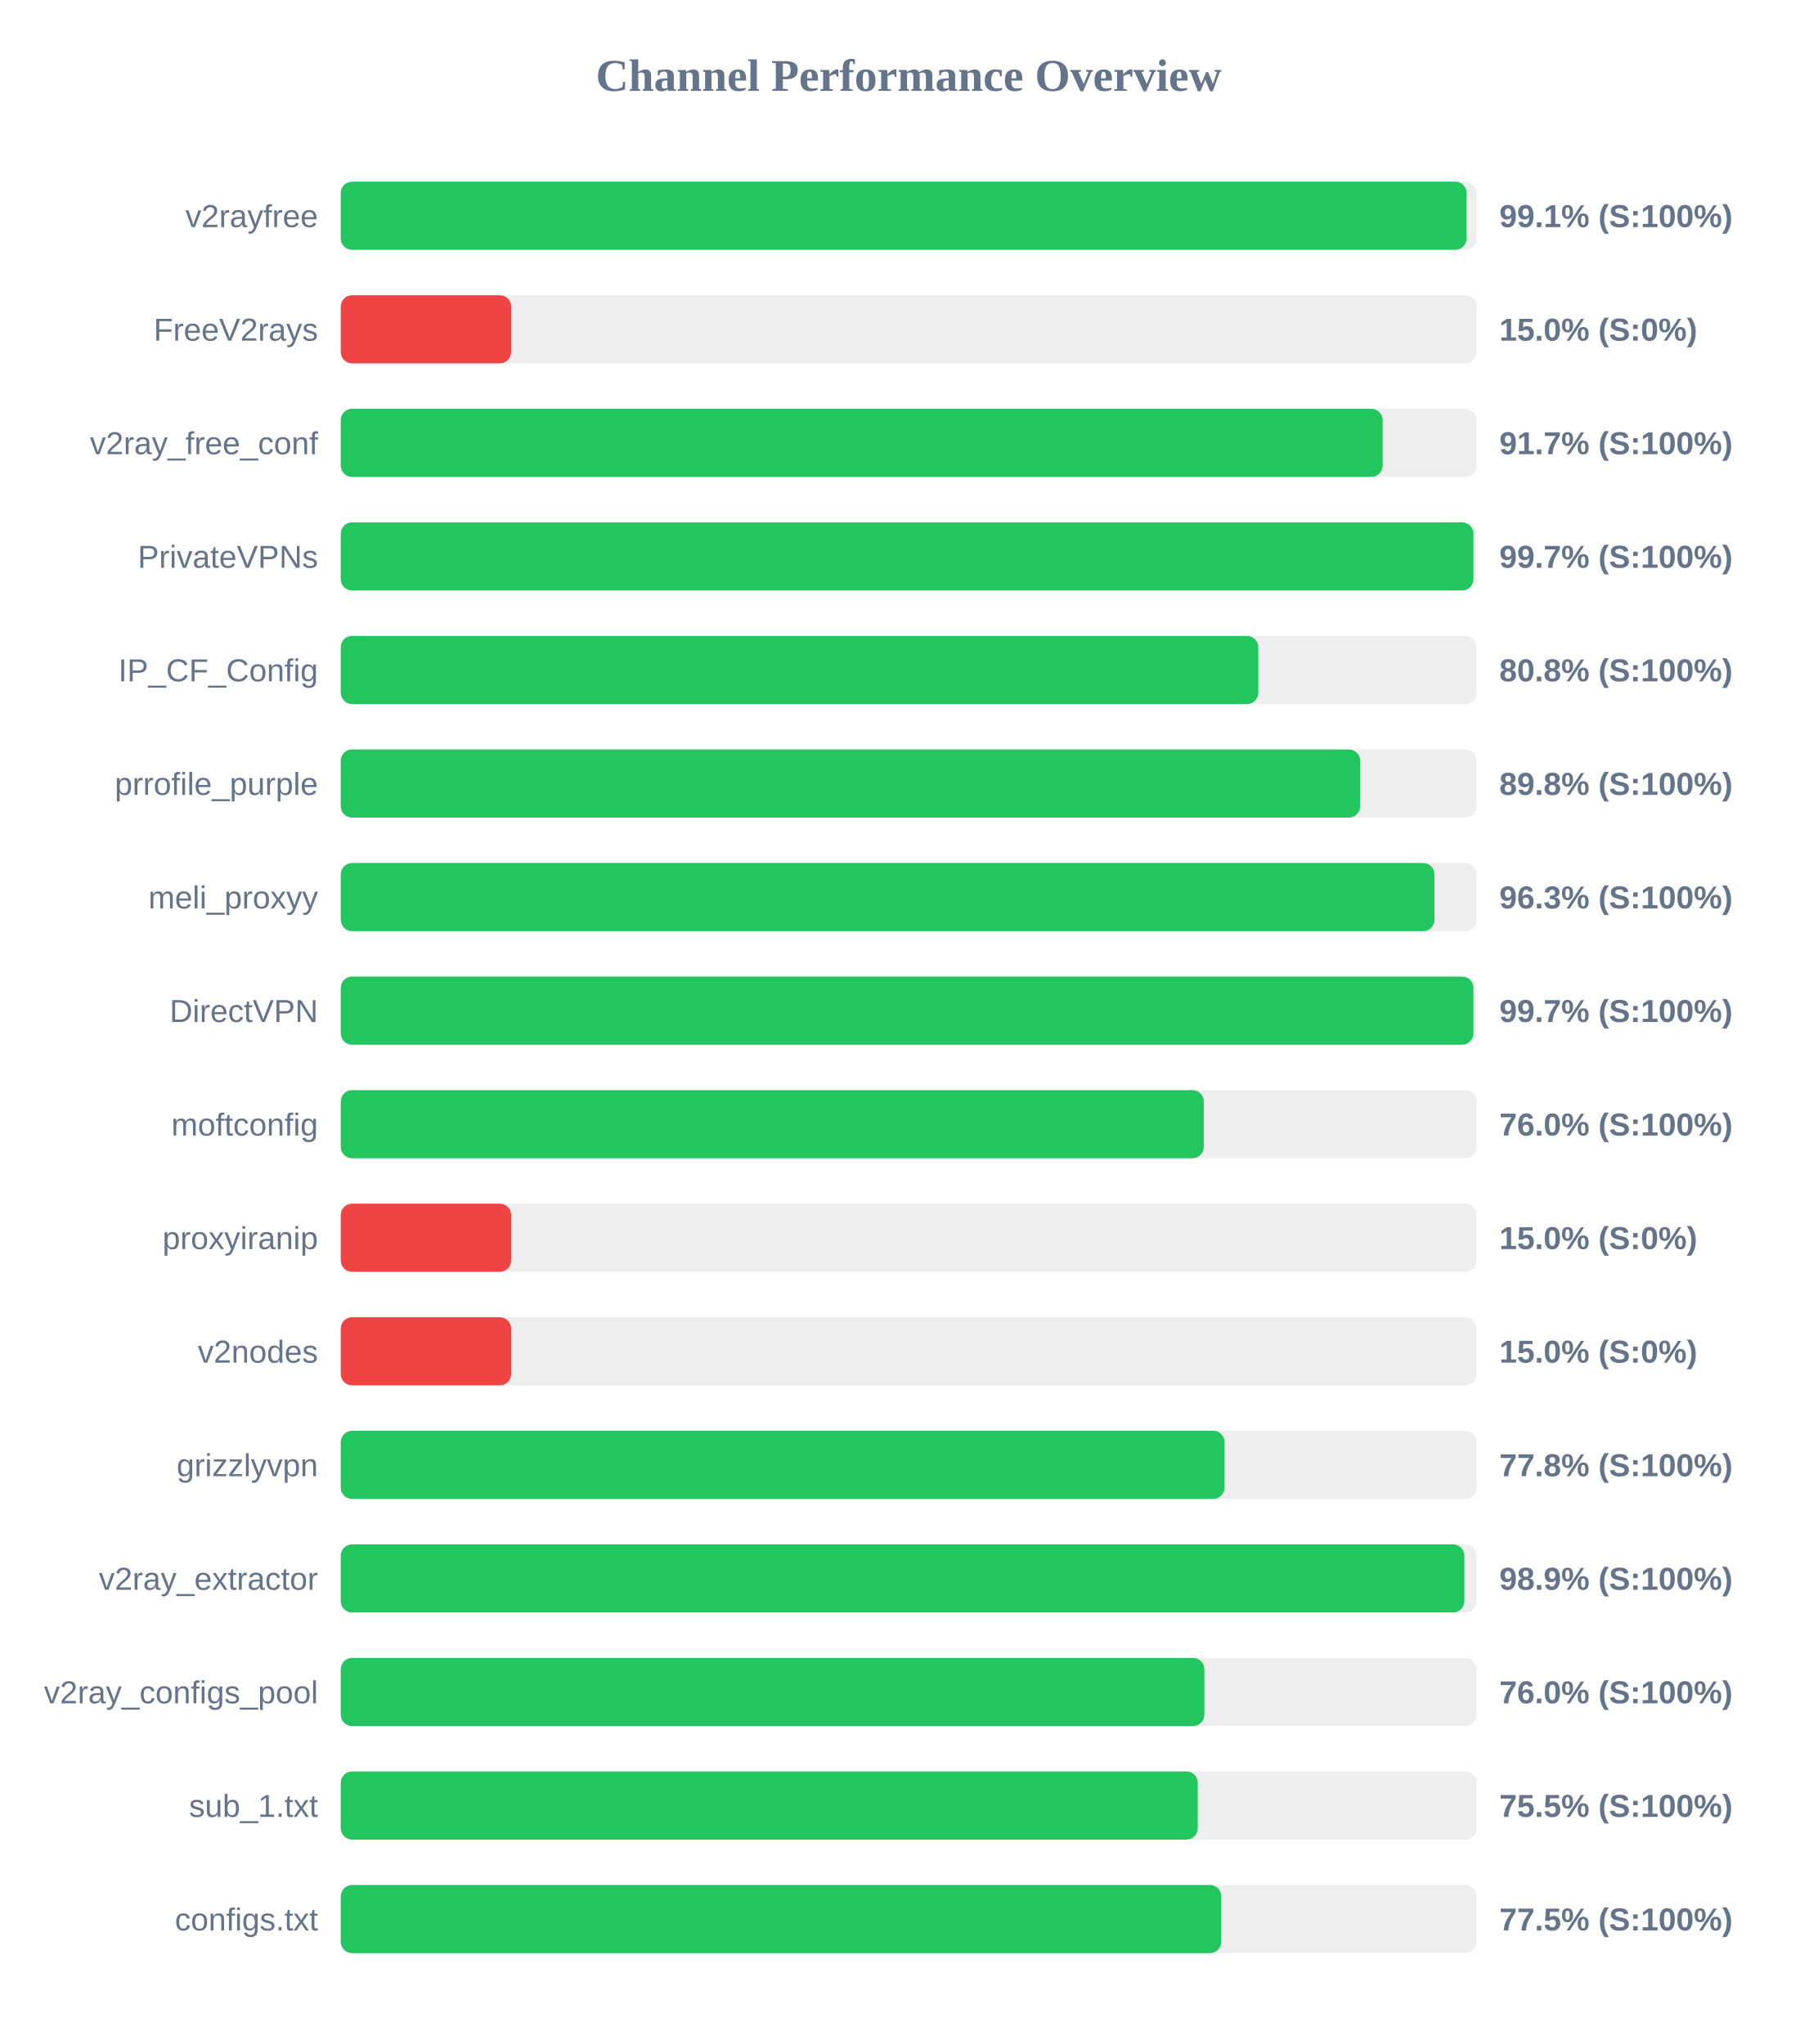
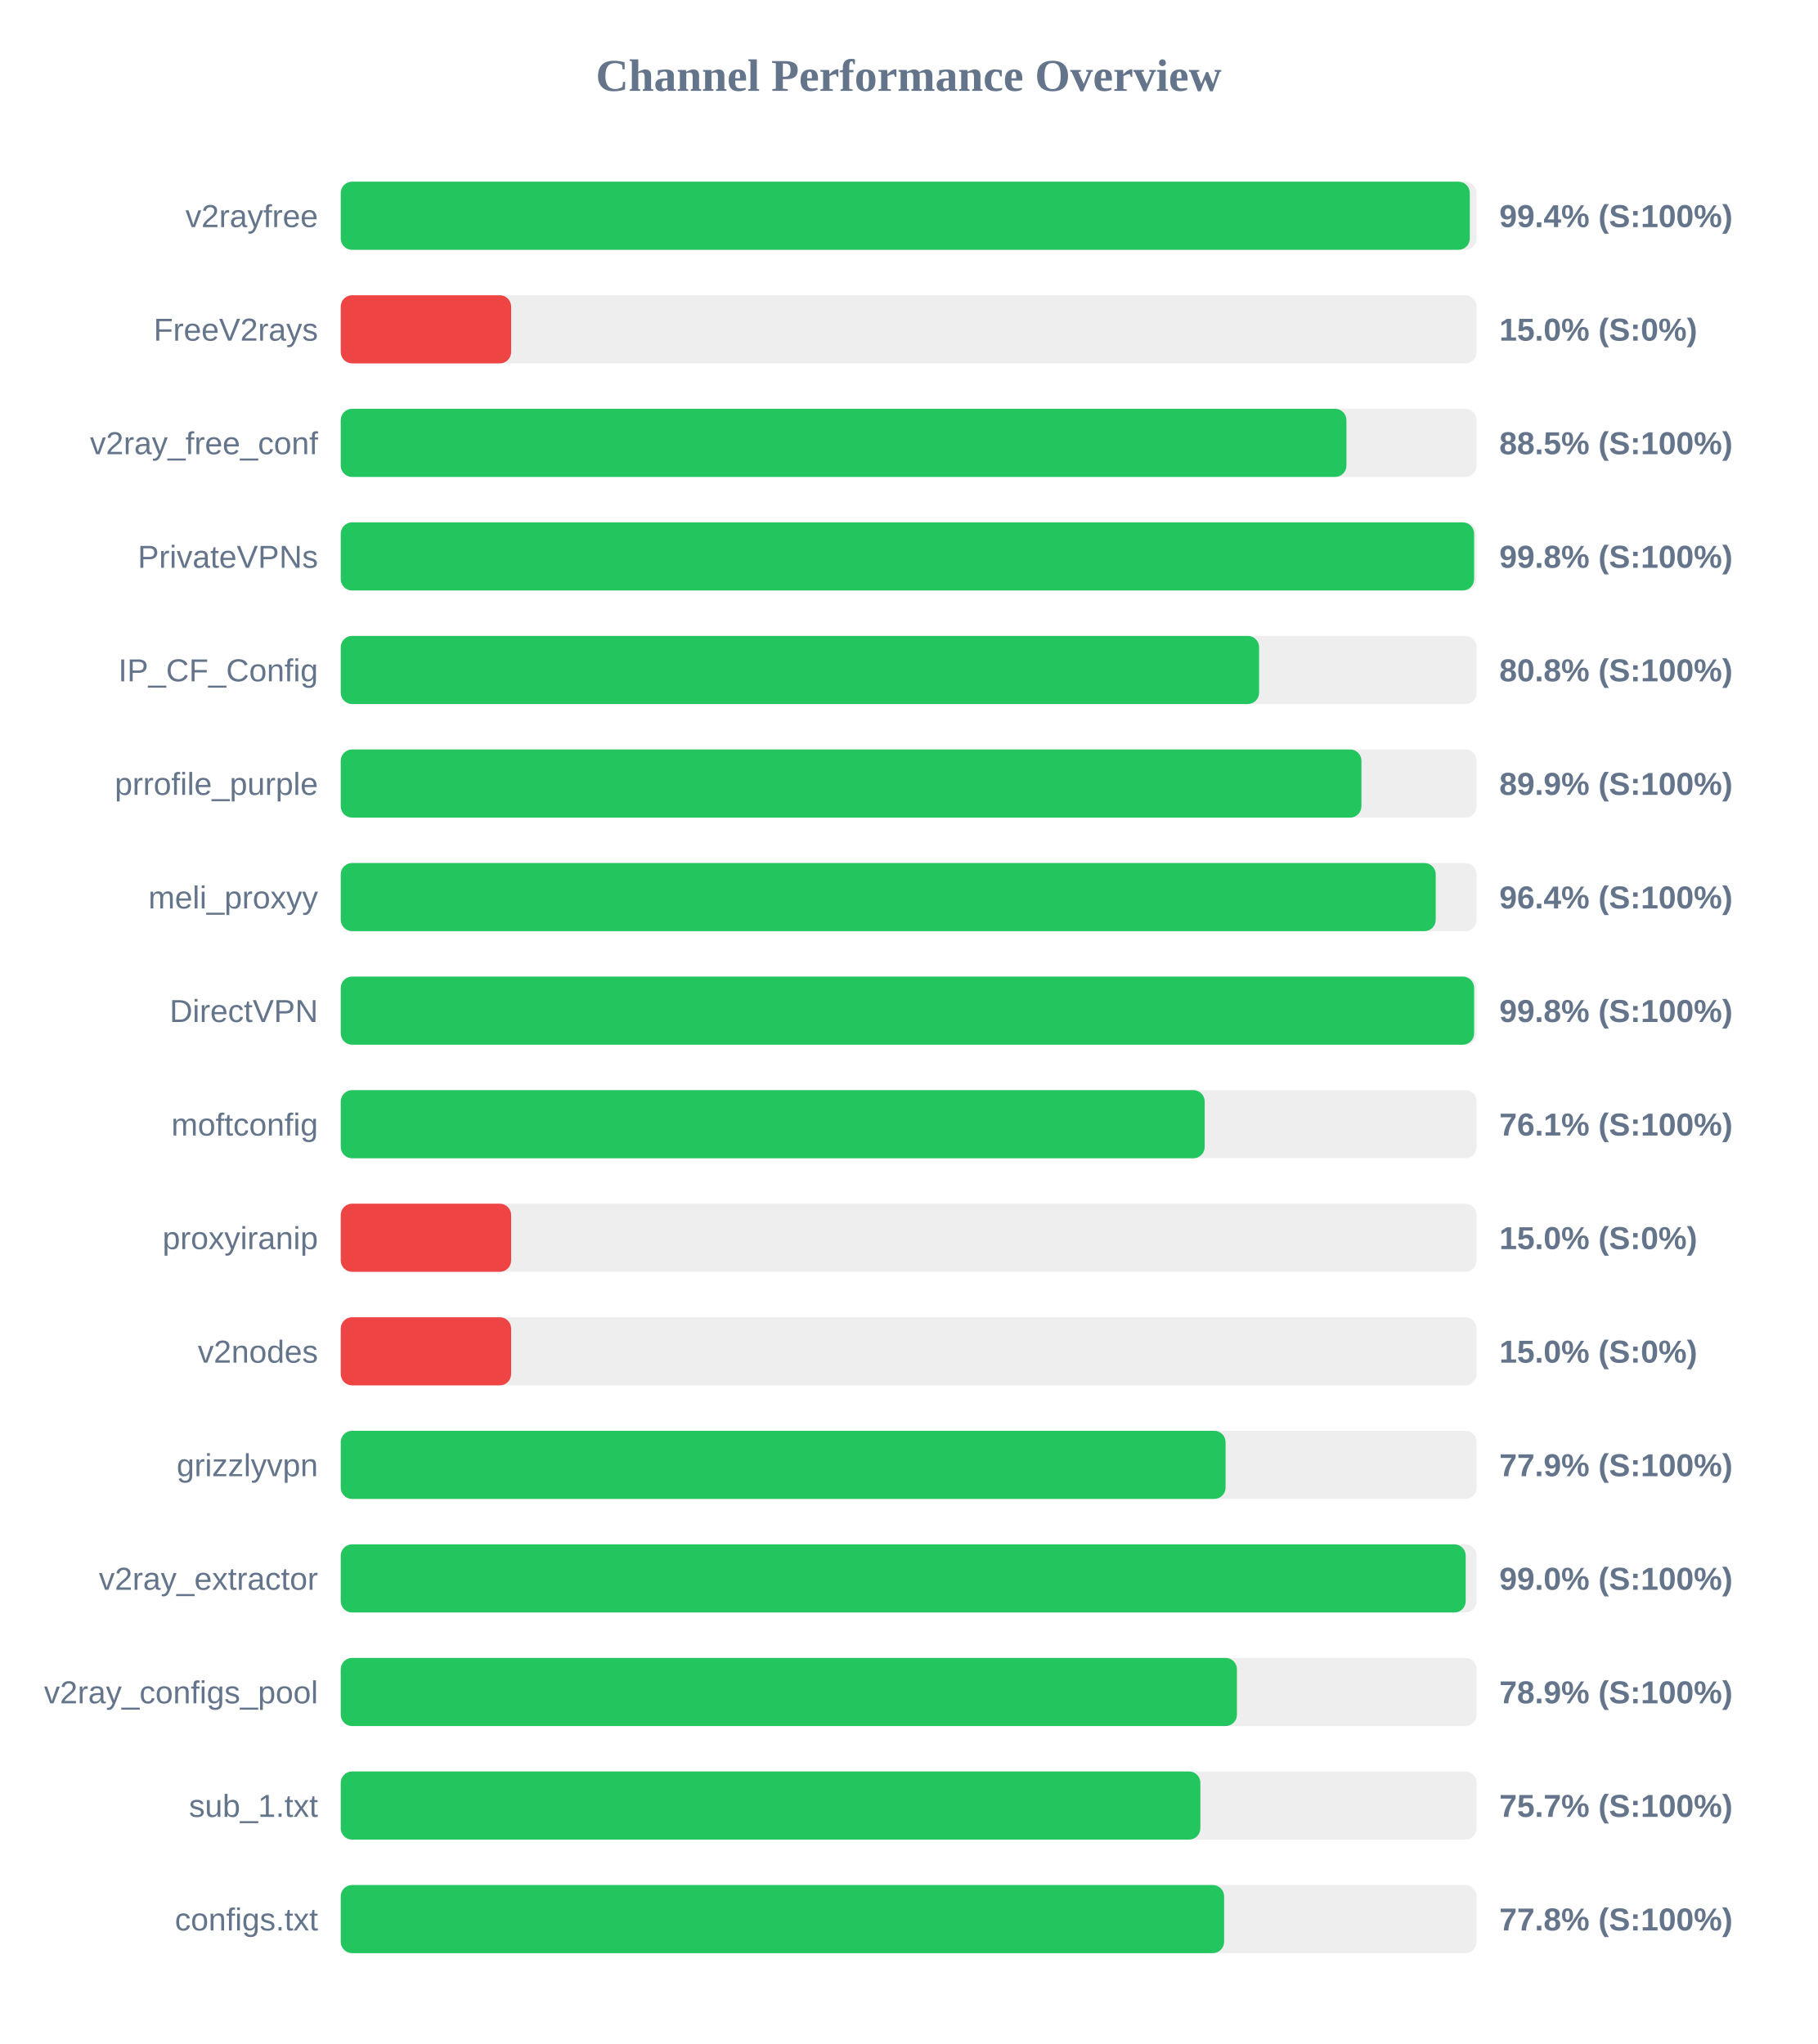
<svg xmlns="http://www.w3.org/2000/svg" width="800" height="900" version="1.1">
  <style>
        .row { font: 14px Arial; fill: #64748b; }
        .score { font: bold 14px Arial; fill: #64748b; }
    </style>
  <text x="400" y="40" text-anchor="middle" font-size="20px" font-weight="bold" fill="#64748b">Channel Performance Overview</text>
  <rect x="150" y="80" width="500" height="30" fill="#eee" rx="5" />
-   <rect x="150" y="80" width="495.6" height="30" fill="#22c55e" rx="5" />
+   <rect x="150" y="80" width="497.0" height="30" fill="#22c55e" rx="5" />
  <text x="140" y="100" text-anchor="end" class="row">v2rayfree</text>
-   <text x="660" y="100" text-anchor="start" class="score">99.1% (S:100%)</text>
+   <text x="660" y="100" text-anchor="start" class="score">99.4% (S:100%)</text>
  <rect x="150" y="130" width="500" height="30" fill="#eee" rx="5" />
  <rect x="150" y="130" width="75.0" height="30" fill="#ef4444" rx="5" />
  <text x="140" y="150" text-anchor="end" class="row">FreeV2rays</text>
  <text x="660" y="150" text-anchor="start" class="score">15.0% (S:0%)</text>
  <rect x="150" y="180" width="500" height="30" fill="#eee" rx="5" />
-   <rect x="150" y="180" width="458.65" height="30" fill="#22c55e" rx="5" />
+   <rect x="150" y="180" width="442.7" height="30" fill="#22c55e" rx="5" />
  <text x="140" y="200" text-anchor="end" class="row">v2ray_free_conf</text>
-   <text x="660" y="200" text-anchor="start" class="score">91.7% (S:100%)</text>
+   <text x="660" y="200" text-anchor="start" class="score">88.5% (S:100%)</text>
  <rect x="150" y="230" width="500" height="30" fill="#eee" rx="5" />
-   <rect x="150" y="230" width="498.6" height="30" fill="#22c55e" rx="5" />
+   <rect x="150" y="230" width="498.9" height="30" fill="#22c55e" rx="5" />
  <text x="140" y="250" text-anchor="end" class="row">PrivateVPNs</text>
-   <text x="660" y="250" text-anchor="start" class="score">99.7% (S:100%)</text>
+   <text x="660" y="250" text-anchor="start" class="score">99.8% (S:100%)</text>
  <rect x="150" y="280" width="500" height="30" fill="#eee" rx="5" />
-   <rect x="150" y="280" width="403.9" height="30" fill="#22c55e" rx="5" />
+   <rect x="150" y="280" width="404.25" height="30" fill="#22c55e" rx="5" />
  <text x="140" y="300" text-anchor="end" class="row">IP_CF_Config</text>
  <text x="660" y="300" text-anchor="start" class="score">80.8% (S:100%)</text>
  <rect x="150" y="330" width="500" height="30" fill="#eee" rx="5" />
-   <rect x="150" y="330" width="448.75" height="30" fill="#22c55e" rx="5" />
+   <rect x="150" y="330" width="449.3" height="30" fill="#22c55e" rx="5" />
  <text x="140" y="350" text-anchor="end" class="row">prrofile_purple</text>
-   <text x="660" y="350" text-anchor="start" class="score">89.8% (S:100%)</text>
+   <text x="660" y="350" text-anchor="start" class="score">89.9% (S:100%)</text>
  <rect x="150" y="380" width="500" height="30" fill="#eee" rx="5" />
-   <rect x="150" y="380" width="481.45" height="30" fill="#22c55e" rx="5" />
+   <rect x="150" y="380" width="482.0" height="30" fill="#22c55e" rx="5" />
  <text x="140" y="400" text-anchor="end" class="row">meli_proxyy</text>
-   <text x="660" y="400" text-anchor="start" class="score">96.3% (S:100%)</text>
+   <text x="660" y="400" text-anchor="start" class="score">96.4% (S:100%)</text>
  <rect x="150" y="430" width="500" height="30" fill="#eee" rx="5" />
-   <rect x="150" y="430" width="498.6" height="30" fill="#22c55e" rx="5" />
+   <rect x="150" y="430" width="498.9" height="30" fill="#22c55e" rx="5" />
  <text x="140" y="450" text-anchor="end" class="row">DirectVPN</text>
-   <text x="660" y="450" text-anchor="start" class="score">99.7% (S:100%)</text>
+   <text x="660" y="450" text-anchor="start" class="score">99.8% (S:100%)</text>
  <rect x="150" y="480" width="500" height="30" fill="#eee" rx="5" />
-   <rect x="150" y="480" width="379.9" height="30" fill="#22c55e" rx="5" />
+   <rect x="150" y="480" width="380.3" height="30" fill="#22c55e" rx="5" />
  <text x="140" y="500" text-anchor="end" class="row">moftconfig</text>
-   <text x="660" y="500" text-anchor="start" class="score">76.0% (S:100%)</text>
+   <text x="660" y="500" text-anchor="start" class="score">76.1% (S:100%)</text>
  <rect x="150" y="530" width="500" height="30" fill="#eee" rx="5" />
  <rect x="150" y="530" width="75.0" height="30" fill="#ef4444" rx="5" />
  <text x="140" y="550" text-anchor="end" class="row">proxyiranip</text>
  <text x="660" y="550" text-anchor="start" class="score">15.0% (S:0%)</text>
  <rect x="150" y="580" width="500" height="30" fill="#eee" rx="5" />
  <rect x="150" y="580" width="75.0" height="30" fill="#ef4444" rx="5" />
  <text x="140" y="600" text-anchor="end" class="row">v2nodes</text>
  <text x="660" y="600" text-anchor="start" class="score">15.0% (S:0%)</text>
  <rect x="150" y="630" width="500" height="30" fill="#eee" rx="5" />
-   <rect x="150" y="630" width="389.05" height="30" fill="#22c55e" rx="5" />
+   <rect x="150" y="630" width="389.5" height="30" fill="#22c55e" rx="5" />
  <text x="140" y="650" text-anchor="end" class="row">grizzlyvpn</text>
-   <text x="660" y="650" text-anchor="start" class="score">77.8% (S:100%)</text>
+   <text x="660" y="650" text-anchor="start" class="score">77.9% (S:100%)</text>
  <rect x="150" y="680" width="500" height="30" fill="#eee" rx="5" />
-   <rect x="150" y="680" width="494.6" height="30" fill="#22c55e" rx="5" />
+   <rect x="150" y="680" width="495.2" height="30" fill="#22c55e" rx="5" />
  <text x="140" y="700" text-anchor="end" class="row">v2ray_extractor</text>
-   <text x="660" y="700" text-anchor="start" class="score">98.9% (S:100%)</text>
+   <text x="660" y="700" text-anchor="start" class="score">99.0% (S:100%)</text>
  <rect x="150" y="730" width="500" height="30" fill="#eee" rx="5" />
-   <rect x="150" y="730" width="380.15" height="30" fill="#22c55e" rx="5" />
+   <rect x="150" y="730" width="394.5" height="30" fill="#22c55e" rx="5" />
  <text x="140" y="750" text-anchor="end" class="row">v2ray_configs_pool</text>
-   <text x="660" y="750" text-anchor="start" class="score">76.0% (S:100%)</text>
+   <text x="660" y="750" text-anchor="start" class="score">78.9% (S:100%)</text>
  <rect x="150" y="780" width="500" height="30" fill="#eee" rx="5" />
-   <rect x="150" y="780" width="377.25" height="30" fill="#22c55e" rx="5" />
+   <rect x="150" y="780" width="378.4" height="30" fill="#22c55e" rx="5" />
  <text x="140" y="800" text-anchor="end" class="row">sub_1.txt</text>
-   <text x="660" y="800" text-anchor="start" class="score">75.5% (S:100%)</text>
+   <text x="660" y="800" text-anchor="start" class="score">75.7% (S:100%)</text>
  <rect x="150" y="830" width="500" height="30" fill="#eee" rx="5" />
-   <rect x="150" y="830" width="387.6" height="30" fill="#22c55e" rx="5" />
+   <rect x="150" y="830" width="388.85" height="30" fill="#22c55e" rx="5" />
  <text x="140" y="850" text-anchor="end" class="row">configs.txt</text>
-   <text x="660" y="850" text-anchor="start" class="score">77.5% (S:100%)</text>
+   <text x="660" y="850" text-anchor="start" class="score">77.8% (S:100%)</text>
</svg>
